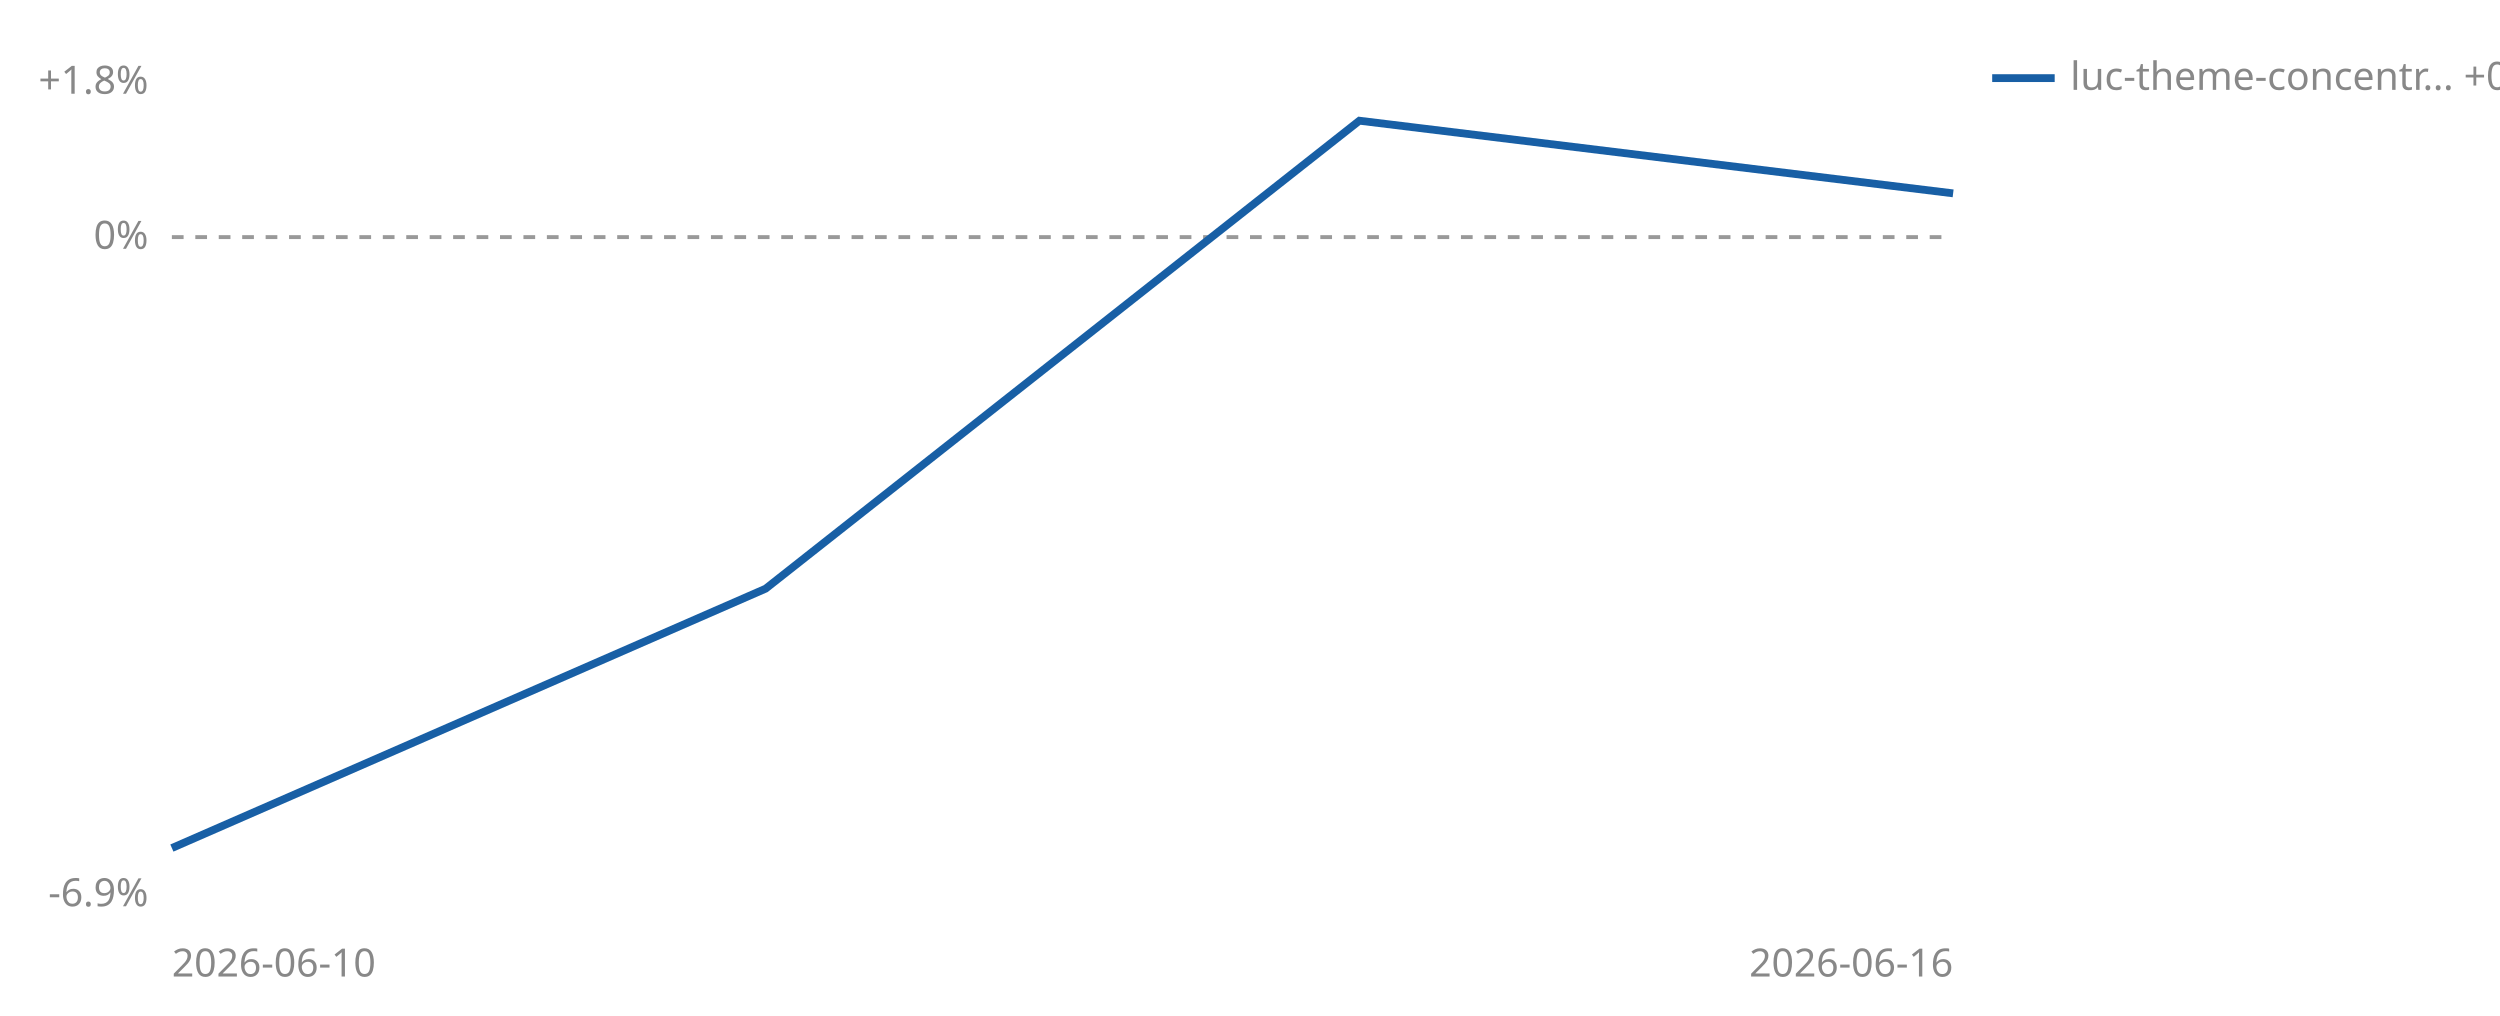
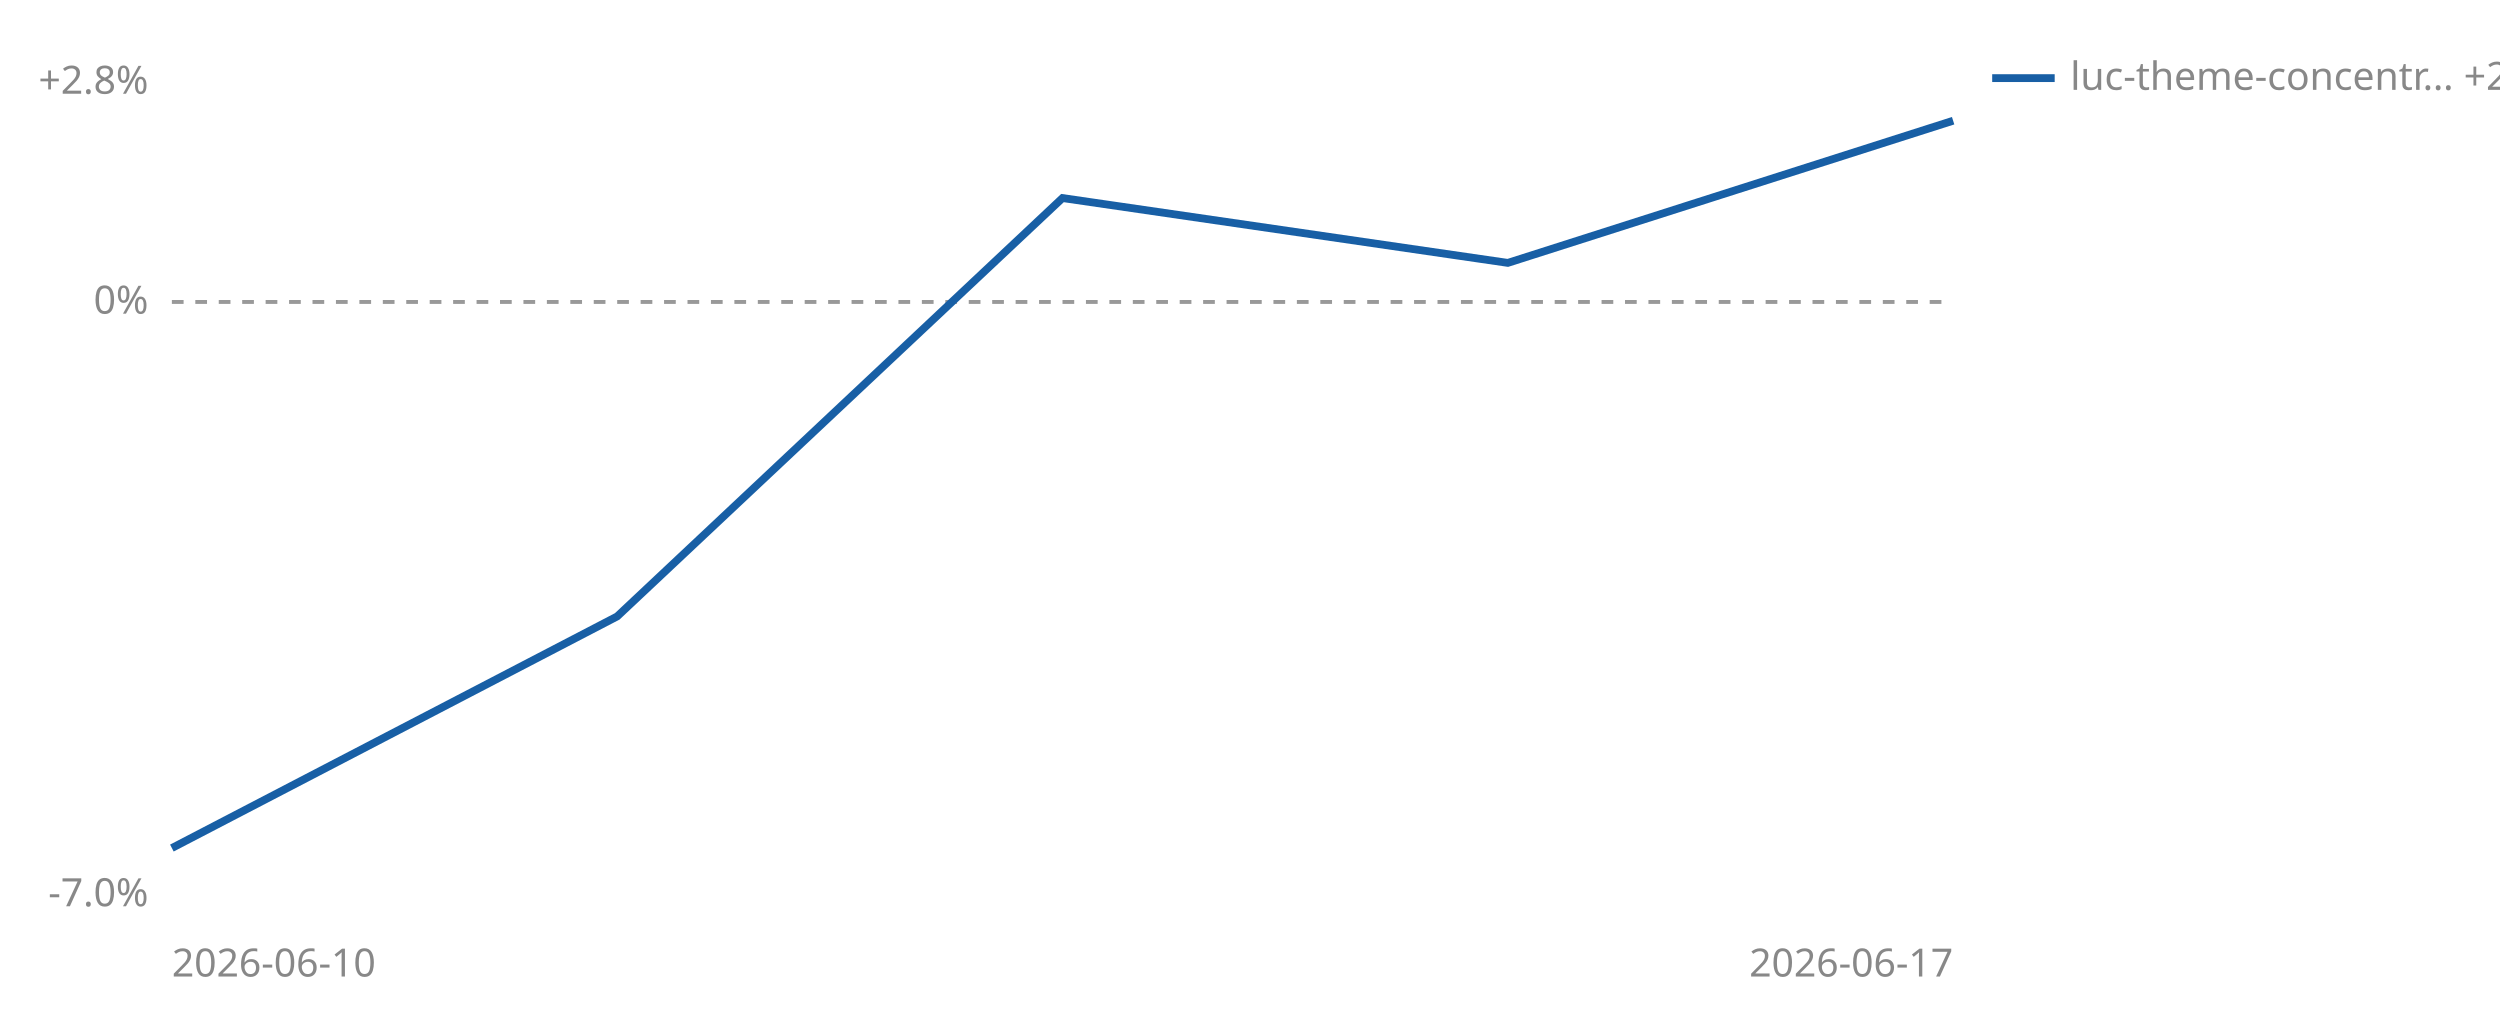
<svg xmlns="http://www.w3.org/2000/svg" viewBox="0 0 640 260" width="640" height="260" role="img" aria-label="Cumulative percent return since joining, per strategy">
-   <line id="zero" x1="44" y1="60.7" x2="500" y2="60.7" stroke="#999999" stroke-width="1" stroke-dasharray="3 3" />
-   <text x="38" y="63.7" font-size="10" fill="#888888" text-anchor="end" font-family="sans-serif">0%</text>
-   <text x="38" y="24.0" font-size="10" fill="#888888" text-anchor="end" font-family="sans-serif">+1.8%</text>
-   <text x="38" y="232.0" font-size="10" fill="#888888" text-anchor="end" font-family="sans-serif">-6.9%</text>
+   <line id="zero" x1="44" y1="77.3" x2="500" y2="77.3" stroke="#999999" stroke-width="1" stroke-dasharray="3 3" />
+   <text x="38" y="80.3" font-size="10" fill="#888888" text-anchor="end" font-family="sans-serif">0%</text>
+   <text x="38" y="24.0" font-size="10" fill="#888888" text-anchor="end" font-family="sans-serif">+2.8%</text>
+   <text x="38" y="232.0" font-size="10" fill="#888888" text-anchor="end" font-family="sans-serif">-7.0%</text>
  <text x="44" y="250" font-size="10" fill="#888888" font-family="sans-serif">2026-06-10</text>
-   <text x="500" y="250" font-size="10" fill="#888888" text-anchor="end" font-family="sans-serif">2026-06-16</text>
-   <polyline points="44.0,217.1 196.0,150.7 348.0,30.9 500.0,49.5" fill="none" stroke="#185FA5" stroke-width="2" />
+   <text x="500" y="250" font-size="10" fill="#888888" text-anchor="end" font-family="sans-serif">2026-06-17</text>
+   <polyline points="44.0,217.1 158.0,157.8 272.0,50.7 386.0,67.3 500.0,30.9" fill="none" stroke="#185FA5" stroke-width="2" />
  <line x1="510" y1="20" x2="526" y2="20" stroke="#185FA5" stroke-width="2" />
-   <text x="530" y="23" font-size="10" fill="#888888" font-family="sans-serif">luc-theme-concentr… +0.5%</text>
+   <text x="530" y="23" font-size="10" fill="#888888" font-family="sans-serif">luc-theme-concentr… +2.1%</text>
</svg>
